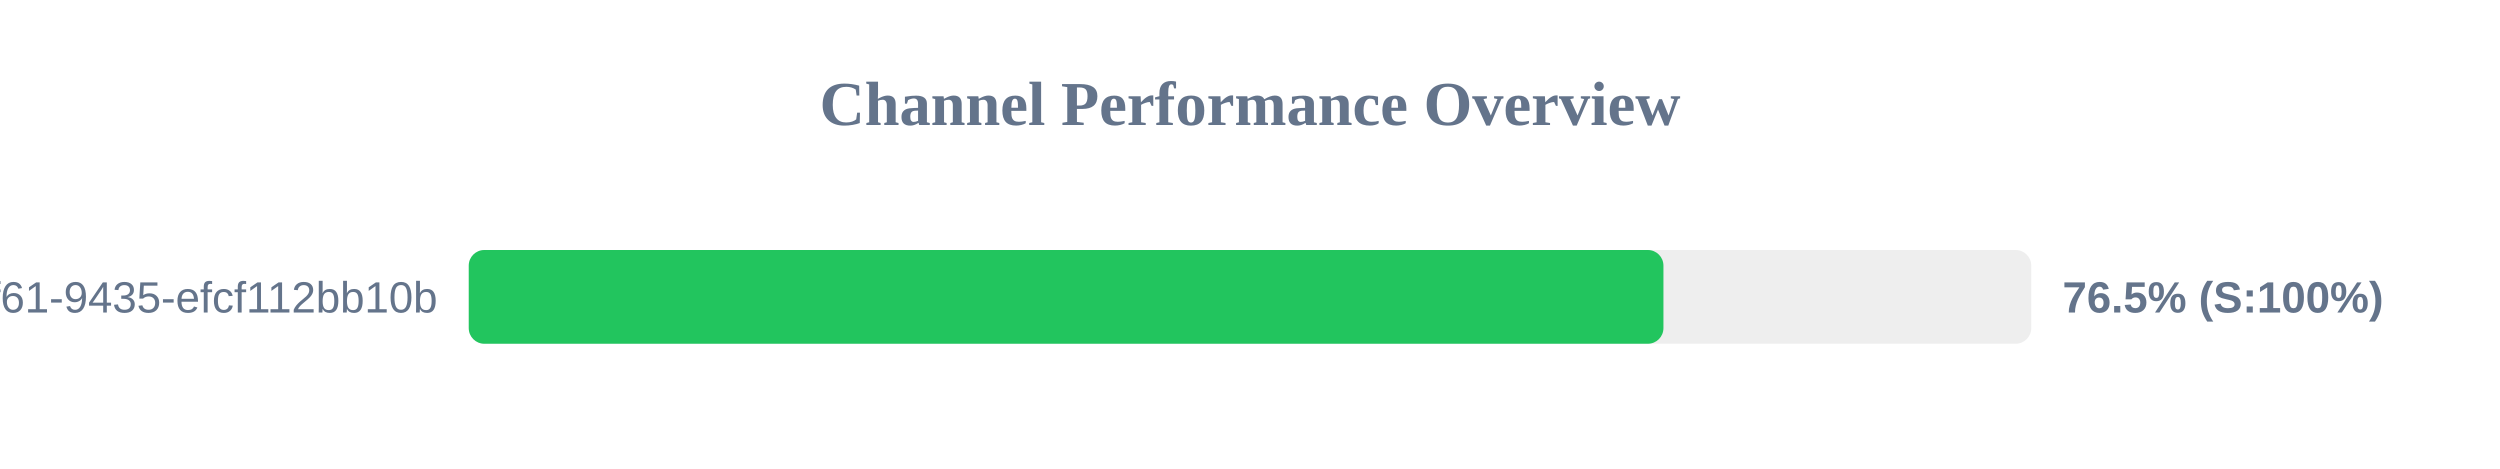
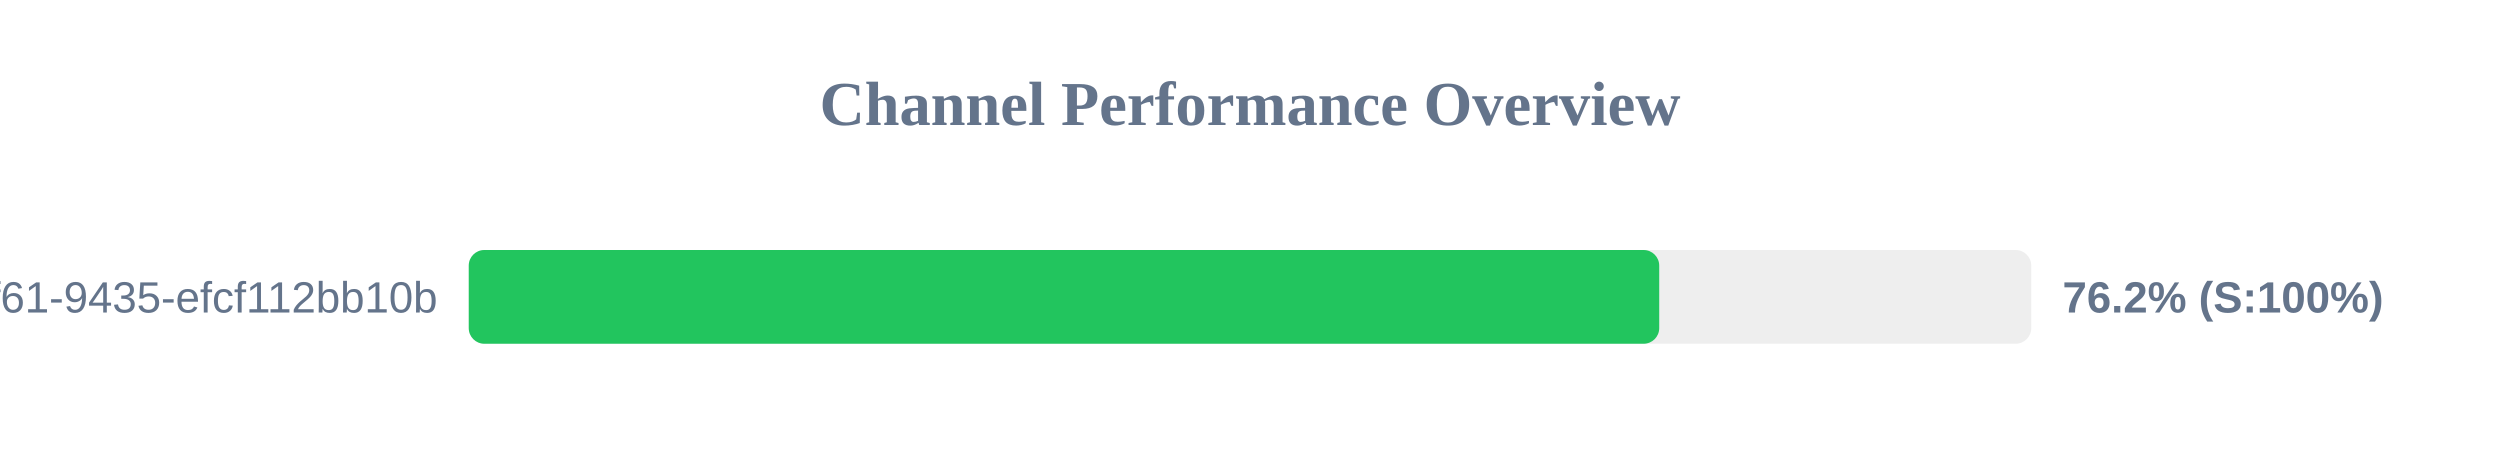
<svg xmlns="http://www.w3.org/2000/svg" width="800" height="150" version="1.1">
  <style>
        .row { font: 14px Arial; fill: #64748b; }
        .score { font: bold 14px Arial; fill: #64748b; }
    </style>
  <text x="400" y="40" text-anchor="middle" font-size="20px" font-weight="bold" fill="#64748b">Channel Performance Overview</text>
  <rect x="150" y="80" width="500" height="30" fill="#eee" rx="5" />
-   <rect x="150" y="80" width="382.3" height="30" fill="#22c55e" rx="5" />
+   <rect x="150" y="80" width="380.95" height="30" fill="#22c55e" rx="5" />
  <text x="140" y="100" text-anchor="end" class="row">?uuid=07c122ad-50b2-4f61-9435-efcf112bb10b</text>
-   <text x="660" y="100" text-anchor="start" class="score">76.5% (S:100%)</text>
+   <text x="660" y="100" text-anchor="start" class="score">76.2% (S:100%)</text>
</svg>
